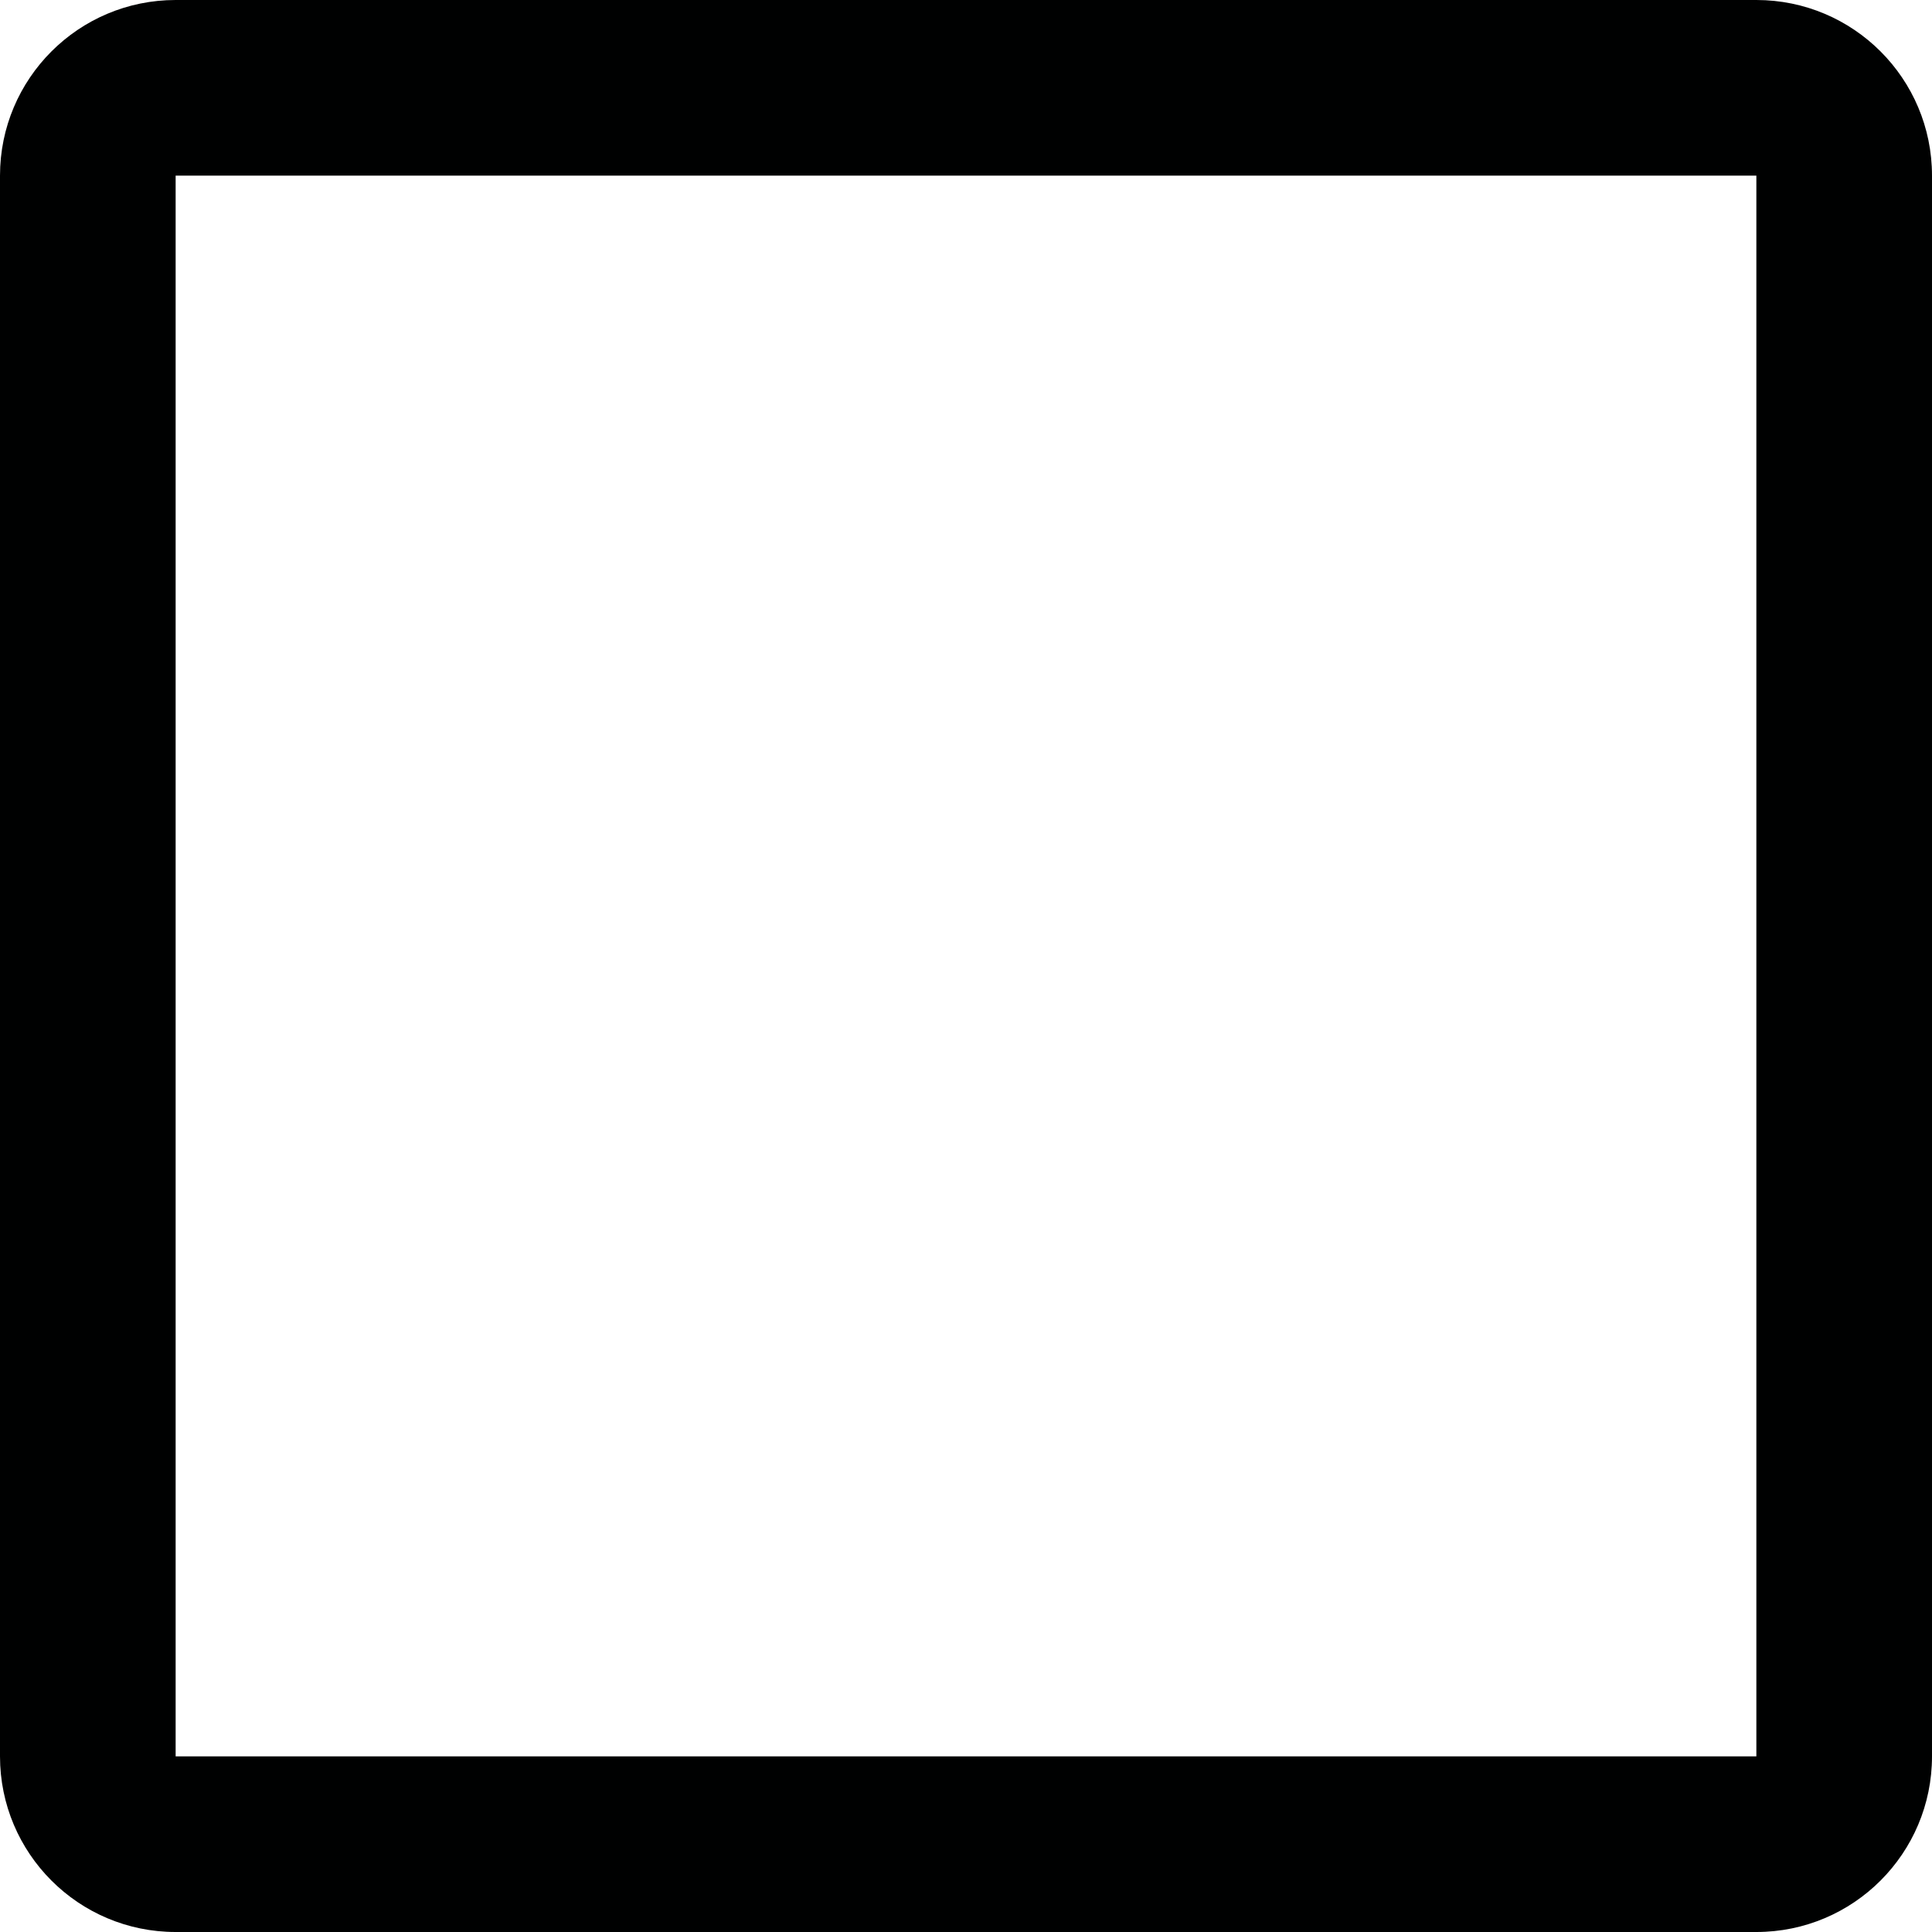
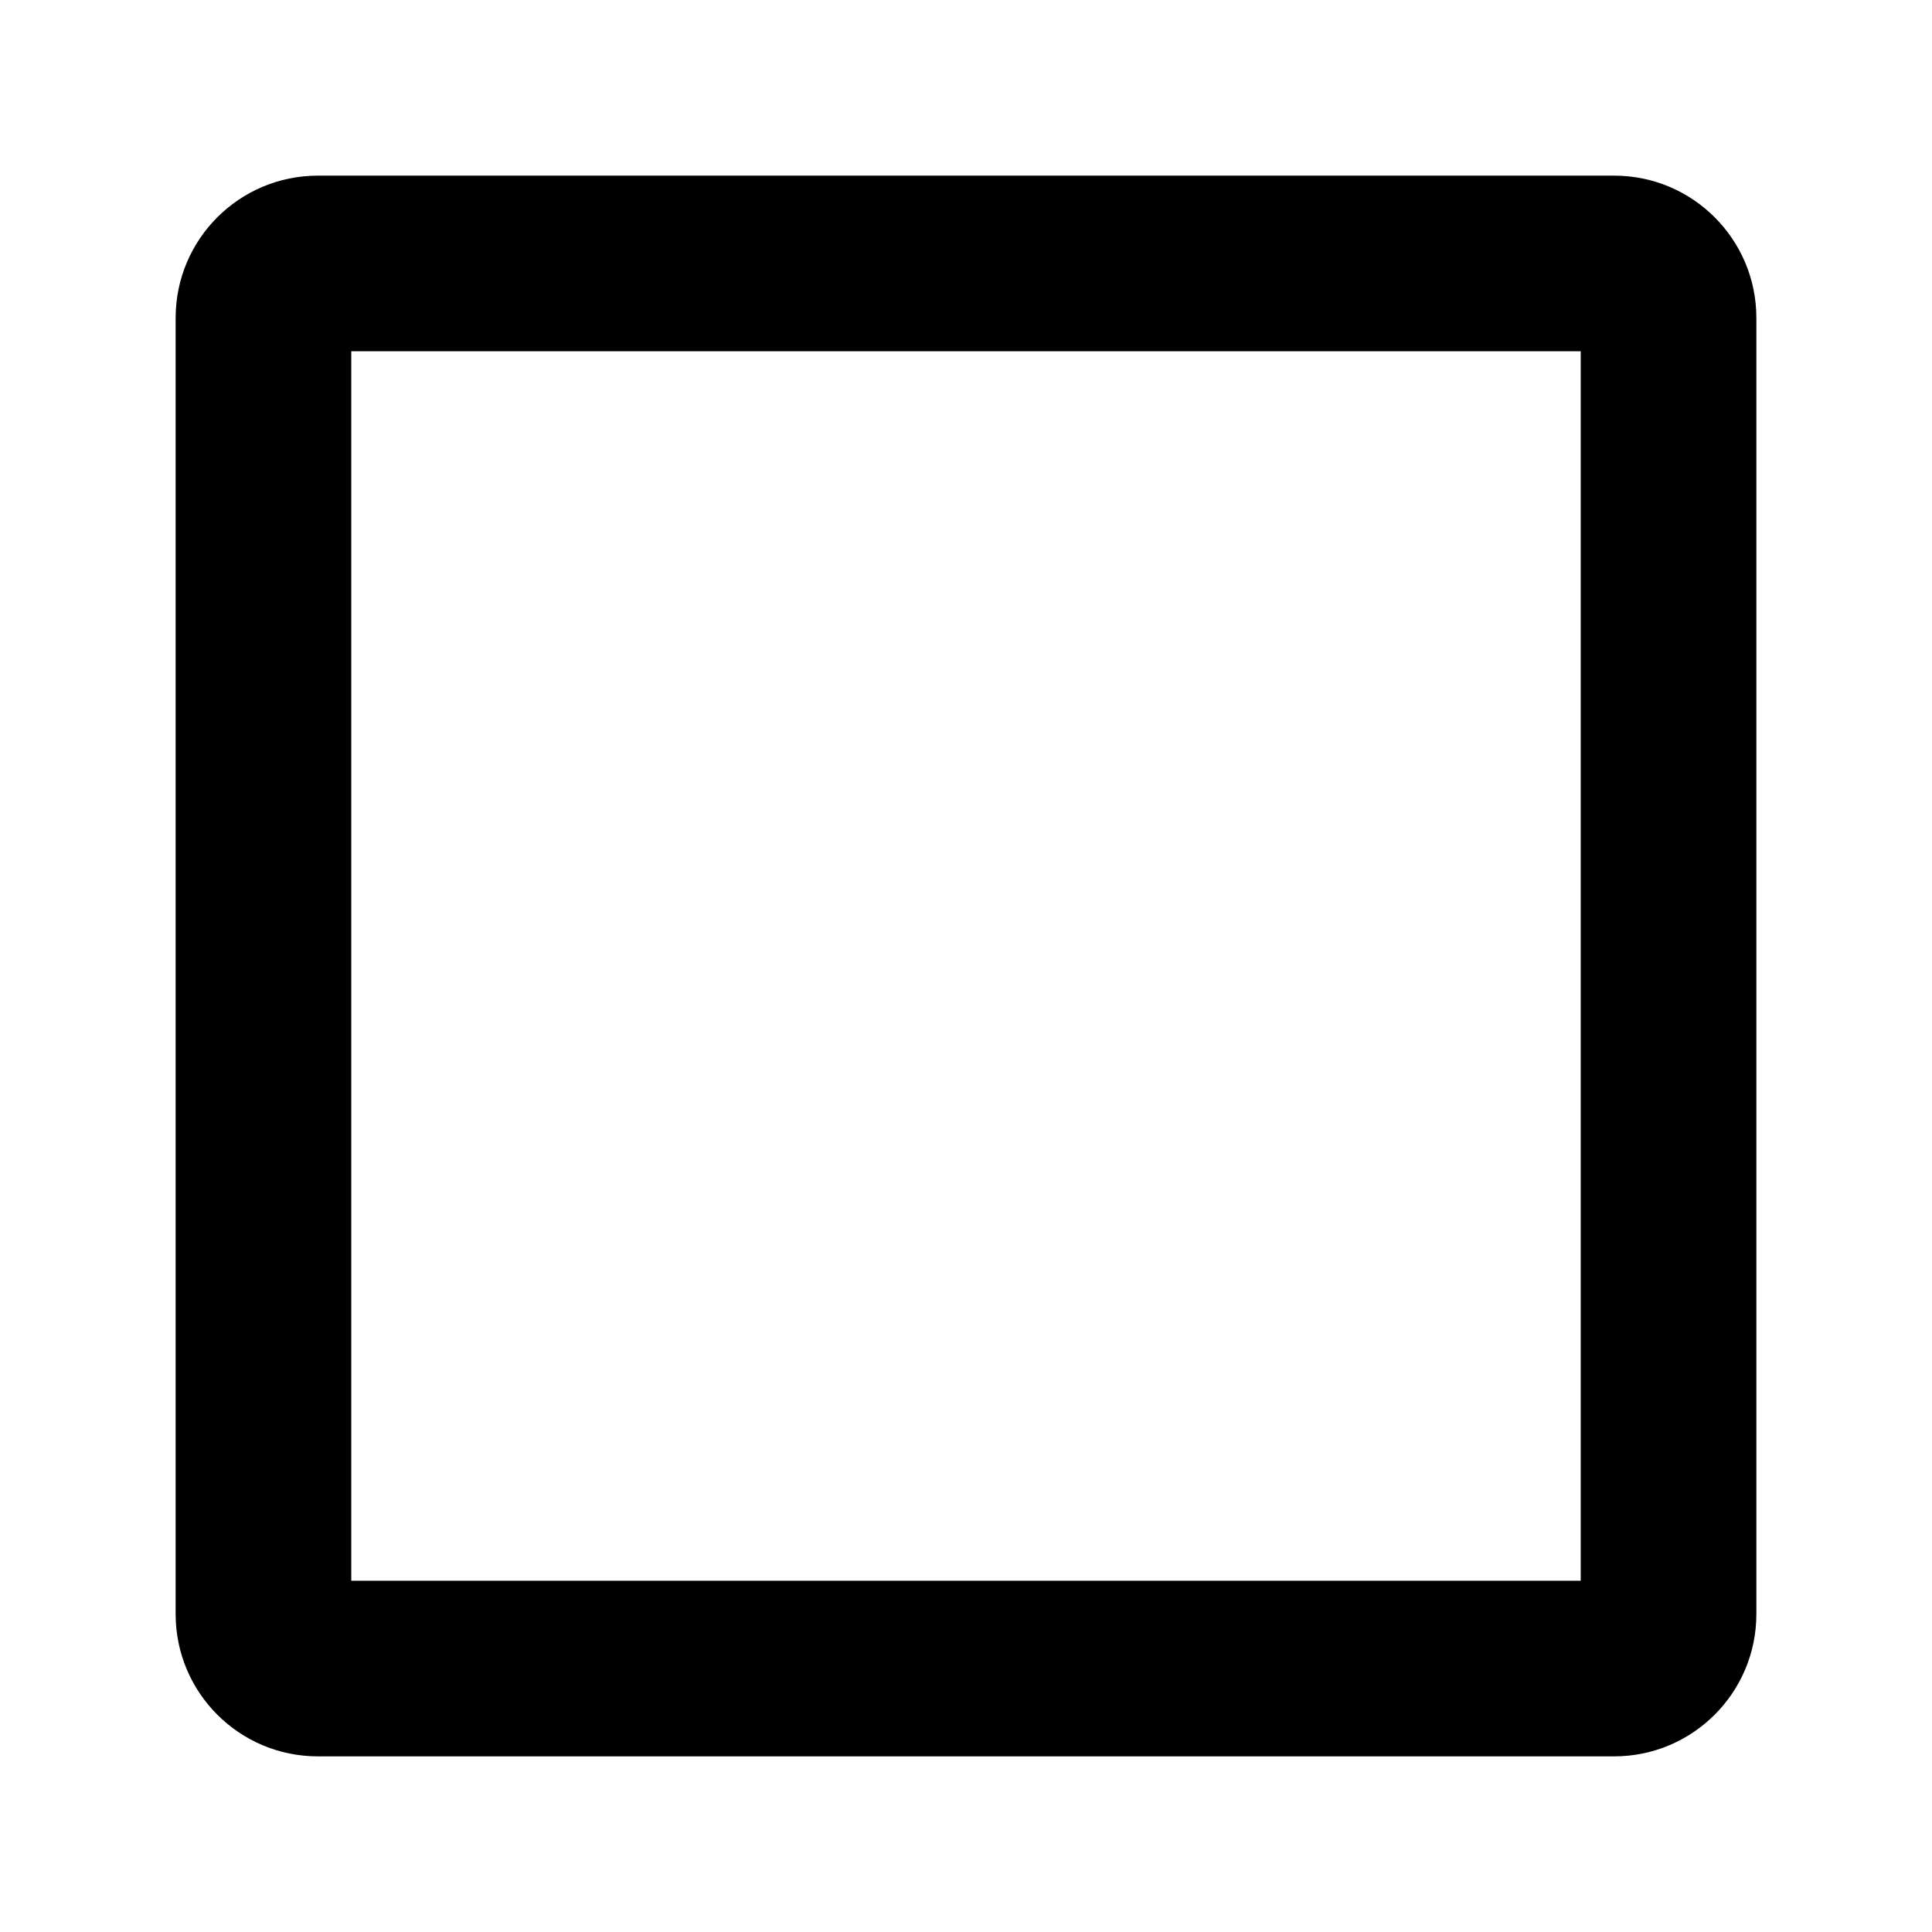
<svg xmlns="http://www.w3.org/2000/svg" id="Layer_1" data-name="Layer 1" width="11" height="11" viewBox="0 0 11 11">
-   <path d="M10,0H1A1,1,0,0,0,0,1v9a1,1,0,0,0,1,1h9a1,1,0,0,0,1-1V1a1,1,0,0,0-1-1h0ZM1,10V1h9v9H1Z" fill="#000101" />
+   <path d="M9.19,1H1.81A0.81,0.81,0,0,0,1,1.81V9.19a0.81,0.81,0,0,0,.81.81H9.19A0.81,0.81,0,0,0,10,9.19V1.81A0.81,0.81,0,0,0,9.19,1h0ZM2,2H9V9H2V2Z" />
</svg>
